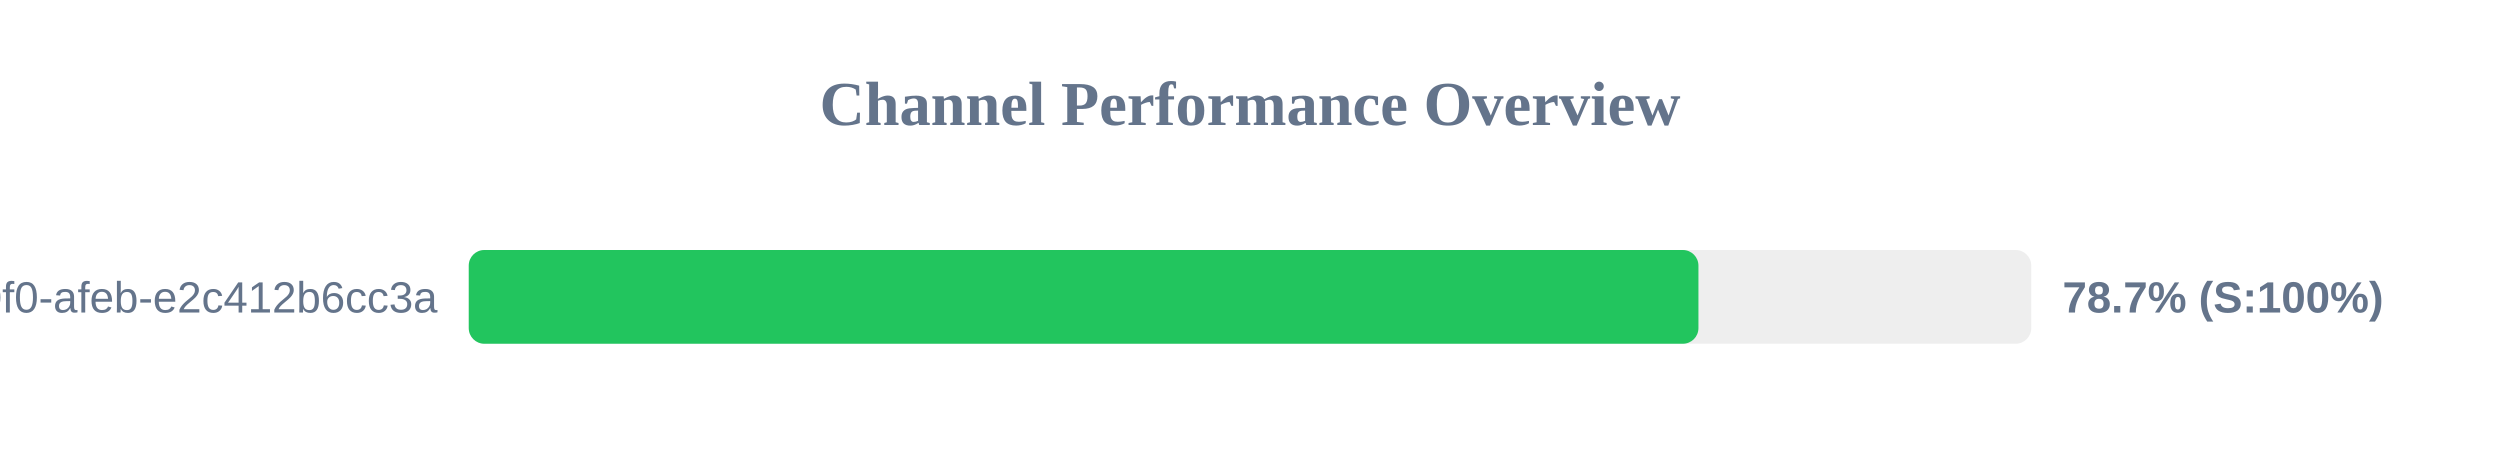
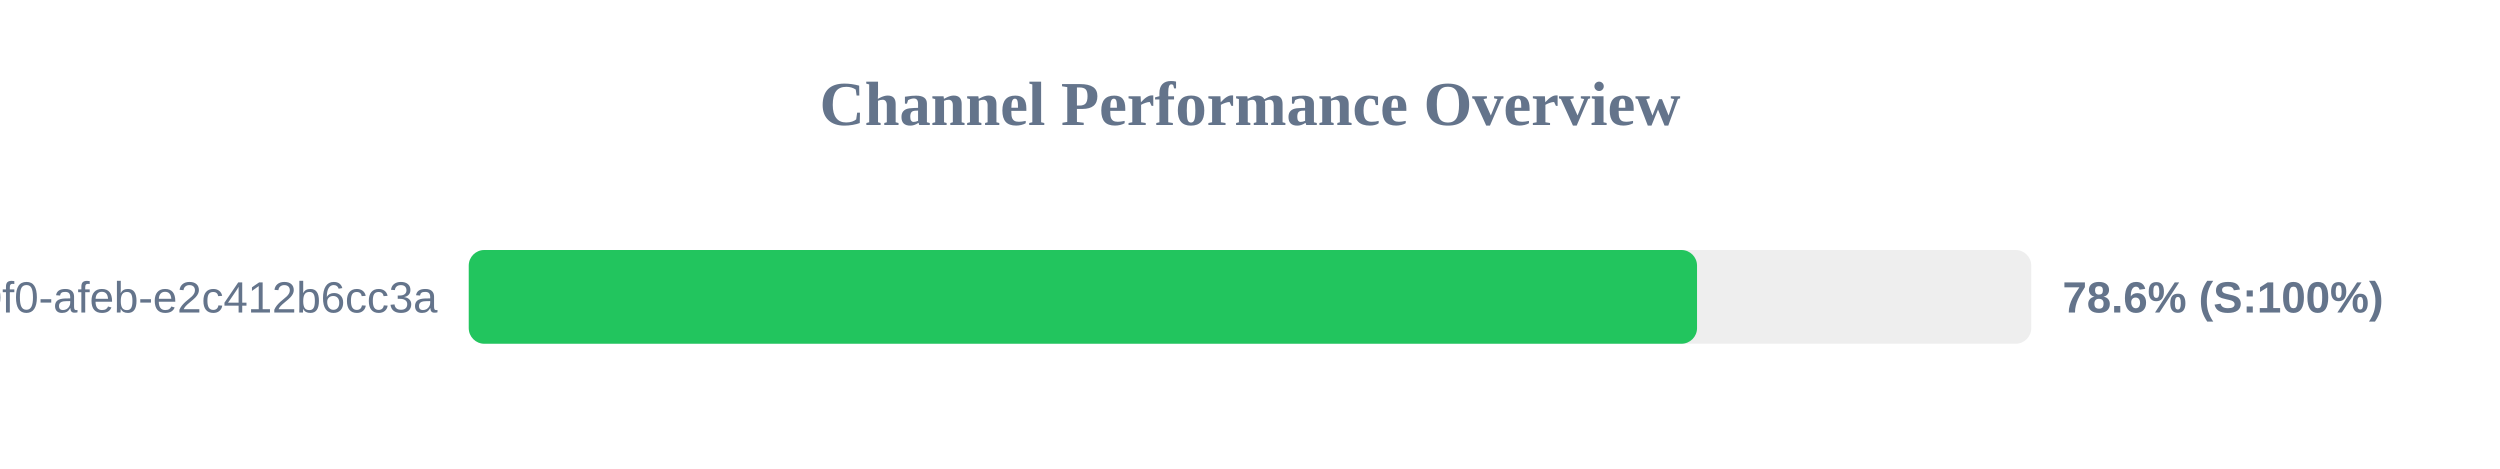
<svg xmlns="http://www.w3.org/2000/svg" width="800" height="150" version="1.1">
  <style>
        .row { font: 14px Arial; fill: #64748b; }
        .score { font: bold 14px Arial; fill: #64748b; }
    </style>
  <text x="400" y="40" text-anchor="middle" font-size="20px" font-weight="bold" fill="#64748b">Channel Performance Overview</text>
  <rect x="150" y="80" width="500" height="30" fill="#eee" rx="5" />
-   <rect x="150" y="80" width="393.5" height="30" fill="#22c55e" rx="5" />
+   <rect x="150" y="80" width="393.05" height="30" fill="#22c55e" rx="5" />
  <text x="140" y="100" text-anchor="end" class="row">?uuid=c6e02cd8-ce11-40f0-afeb-e2c412b6cc3a</text>
-   <text x="660" y="100" text-anchor="start" class="score">78.7% (S:100%)</text>
+   <text x="660" y="100" text-anchor="start" class="score">78.6% (S:100%)</text>
</svg>
